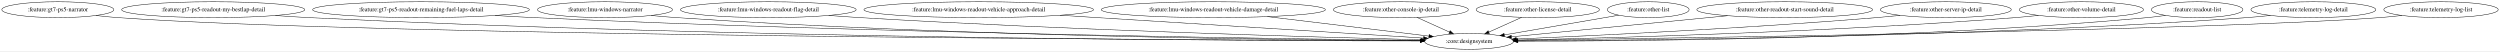
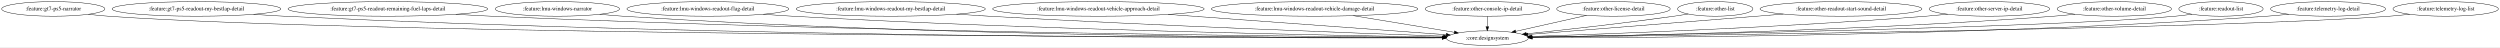
- <svg xmlns="http://www.w3.org/2000/svg" width="5679pt" height="116pt" viewBox="0.00 0.00 5679.38 116.00">
+ <svg xmlns="http://www.w3.org/2000/svg" width="6164pt" height="116pt" viewBox="0.00 0.00 6164.38 116.00">
  <g id="graph0" class="graph" transform="scale(1 1) rotate(0) translate(4 112)">
-     <polygon fill="white" stroke="transparent" points="-4,4 -4,-112 5675.38,-112 5675.38,4 -4,4" />
+     <polygon fill="white" stroke="transparent" points="-4,4 -4,-112 6160.38,-112 6160.38,4 -4,4" />
    <g id="node1" class="node">
      <ellipse fill="none" stroke="black" cx="127.39" cy="-90" rx="127.28" ry="18" />
      <text text-anchor="middle" x="127.39" y="-86.3" font-family="Times,serif" font-size="14.00">:feature:gt7-ps5-narrator</text>
    </g>
    <g id="node2" class="node">
-       <ellipse fill="none" stroke="black" cx="3333.39" cy="-18" rx="100.98" ry="18" />
-       <text text-anchor="middle" x="3333.39" y="-14.3" font-family="Times,serif" font-size="14.00">:core:designsystem</text>
+       <ellipse fill="none" stroke="black" cx="3663.39" cy="-18" rx="100.98" ry="18" />
+       <text text-anchor="middle" x="3663.39" y="-14.3" font-family="Times,serif" font-size="14.00">:core:designsystem</text>
    </g>
    <g id="edge1" class="edge">
-       <path fill="none" stroke="black" d="M213.95,-76.77C230.34,-74.86 247.37,-73.14 263.39,-72 856.05,-29.96 2744.38,-20.95 3222.53,-19.32" />
-       <polygon fill="black" stroke="black" points="3222.89,-22.82 3232.88,-19.29 3222.87,-15.82 3222.89,-22.82" />
+       <path fill="none" stroke="black" d="M213.95,-76.75C230.34,-74.84 247.37,-73.12 263.39,-72 924.67,-25.65 3042.32,-19.83 3552.19,-19.1" />
+       <polygon fill="black" stroke="black" points="3552.49,-22.6 3562.49,-19.09 3552.48,-15.6 3552.49,-22.6" />
    </g>
    <g id="node3" class="node">
      <ellipse fill="none" stroke="black" cx="480.39" cy="-90" rx="207.96" ry="18" />
      <text text-anchor="middle" x="480.39" y="-86.3" font-family="Times,serif" font-size="14.00">:feature:gt7-ps5-readout-my-bestlap-detail</text>
    </g>
    <g id="edge2" class="edge">
-       <path fill="none" stroke="black" d="M621.55,-76.75C646.79,-74.9 672.86,-73.21 697.39,-72 1675.49,-23.89 2859.8,-19.18 3222.53,-18.93" />
-       <polygon fill="black" stroke="black" points="3222.76,-22.43 3232.76,-18.92 3222.76,-15.43 3222.76,-22.43" />
+       <path fill="none" stroke="black" d="M621.26,-76.72C646.59,-74.87 672.76,-73.18 697.39,-72 1810.56,-18.5 3161.07,-17.58 3552.31,-18.57" />
+       <polygon fill="black" stroke="black" points="3552.48,-22.07 3562.49,-18.6 3552.5,-15.07 3552.48,-22.07" />
    </g>
    <g id="node4" class="node">
      <ellipse fill="none" stroke="black" cx="952.39" cy="-90" rx="246.16" ry="18" />
      <text text-anchor="middle" x="952.39" y="-86.3" font-family="Times,serif" font-size="14.00">:feature:gt7-ps5-readout-remaining-fuel-laps-detail</text>
    </g>
    <g id="edge3" class="edge">
-       <path fill="none" stroke="black" d="M1120.68,-76.83C1149.91,-75 1180.02,-73.3 1208.39,-72 1979.26,-36.81 2908.58,-23.75 3223.19,-20.14" />
-       <polygon fill="black" stroke="black" points="3223.26,-23.64 3233.22,-20.03 3223.18,-16.64 3223.26,-23.64" />
+       <path fill="none" stroke="black" d="M1119.99,-76.79C1149.43,-74.95 1179.8,-73.26 1208.39,-72 2113.03,-32.22 3206.55,-21.96 3552.76,-19.63" />
+       <polygon fill="black" stroke="black" points="3552.81,-23.13 3562.78,-19.56 3552.76,-16.13 3552.81,-23.13" />
    </g>
    <g id="node5" class="node">
      <ellipse fill="none" stroke="black" cx="1370.39" cy="-90" rx="153.27" ry="18" />
      <text text-anchor="middle" x="1370.39" y="-86.3" font-family="Times,serif" font-size="14.00">:feature:lmu-windows-narrator</text>
    </g>
    <g id="edge4" class="edge">
-       <path fill="none" stroke="black" d="M1475.3,-76.83C1494.28,-74.96 1513.91,-73.24 1532.39,-72 2171.34,-29.13 2940.11,-20.93 3222.46,-19.37" />
-       <polygon fill="black" stroke="black" points="3222.72,-22.87 3232.7,-19.31 3222.68,-15.87 3222.72,-22.87" />
+       <path fill="none" stroke="black" d="M1474.86,-76.8C1493.97,-74.92 1513.76,-73.21 1532.39,-72 2304.39,-21.97 3236.53,-18.31 3552.52,-18.65" />
+       <polygon fill="black" stroke="black" points="3552.59,-22.15 3562.59,-18.66 3552.6,-15.15 3552.59,-22.15" />
    </g>
    <g id="node6" class="node">
      <ellipse fill="none" stroke="black" cx="1741.39" cy="-90" rx="199.56" ry="18" />
      <text text-anchor="middle" x="1741.39" y="-86.3" font-family="Times,serif" font-size="14.00">:feature:lmu-windows-readout-flag-detail</text>
    </g>
    <g id="edge5" class="edge">
-       <path fill="none" stroke="black" d="M1878.67,-76.93C1902.24,-75.1 1926.51,-73.37 1949.39,-72 2423.58,-43.56 2990.14,-27.45 3224.09,-21.58" />
-       <polygon fill="black" stroke="black" points="3224.39,-25.07 3234.3,-21.32 3224.22,-18.07 3224.39,-25.07" />
+       <path fill="none" stroke="black" d="M1878.2,-76.88C1902.24,-75.03 1927.04,-73.31 1950.39,-72 2554.95,-38.08 3280.85,-24.6 3553.11,-20.49" />
+       <polygon fill="black" stroke="black" points="3553.45,-23.99 3563.39,-20.34 3553.34,-16.99 3553.45,-23.99" />
    </g>
    <g id="node7" class="node">
-       <ellipse fill="none" stroke="black" cx="2219.39" cy="-90" rx="260.75" ry="18" />
-       <text text-anchor="middle" x="2219.39" y="-86.3" font-family="Times,serif" font-size="14.00">:feature:lmu-windows-readout-vehicle-approach-detail</text>
+       <ellipse fill="none" stroke="black" cx="2192.39" cy="-90" rx="233.16" ry="18" />
+       <text text-anchor="middle" x="2192.39" y="-86.3" font-family="Times,serif" font-size="14.00">:feature:lmu-windows-readout-my-bestlap-detail</text>
    </g>
    <g id="edge6" class="edge">
-       <path fill="none" stroke="black" d="M2404.25,-77.31C2432.43,-75.53 2461.18,-73.71 2488.39,-72 2755.57,-55.18 3070.27,-35.47 3229.65,-25.49" />
-       <polygon fill="black" stroke="black" points="3230.16,-28.97 3239.92,-24.85 3229.72,-21.98 3230.16,-28.97" />
+       <path fill="none" stroke="black" d="M2354.42,-77.01C2381.13,-75.21 2408.53,-73.47 2434.39,-72 2848.2,-48.55 3340.91,-30.19 3555.07,-22.69" />
+       <polygon fill="black" stroke="black" points="3555.5,-26.17 3565.37,-22.33 3555.25,-19.18 3555.5,-26.17" />
    </g>
    <g id="node8" class="node">
-       <ellipse fill="none" stroke="black" cx="2752.39" cy="-90" rx="254.55" ry="18" />
-       <text text-anchor="middle" x="2752.39" y="-86.3" font-family="Times,serif" font-size="14.00">:feature:lmu-windows-readout-vehicle-damage-detail</text>
+       <ellipse fill="none" stroke="black" cx="2704.39" cy="-90" rx="260.75" ry="18" />
+       <text text-anchor="middle" x="2704.39" y="-86.3" font-family="Times,serif" font-size="14.00">:feature:lmu-windows-readout-vehicle-approach-detail</text>
    </g>
    <g id="edge7" class="edge">
-       <path fill="none" stroke="black" d="M2875.25,-74.2C2985.04,-60.97 3143.39,-41.89 3242.24,-29.98" />
-       <polygon fill="black" stroke="black" points="3242.7,-33.45 3252.21,-28.78 3241.87,-26.5 3242.7,-33.45" />
+       <path fill="none" stroke="black" d="M2876.39,-76.45C3076.09,-61.87 3398.87,-38.31 3562.03,-26.4" />
+       <polygon fill="black" stroke="black" points="3562.35,-29.88 3572.07,-25.67 3561.84,-22.9 3562.35,-29.88" />
    </g>
    <g id="node9" class="node">
-       <ellipse fill="none" stroke="black" cx="3178.39" cy="-90" rx="153.27" ry="18" />
-       <text text-anchor="middle" x="3178.39" y="-86.3" font-family="Times,serif" font-size="14.00">:feature:other-console-ip-detail</text>
+       <ellipse fill="none" stroke="black" cx="3237.39" cy="-90" rx="254.55" ry="18" />
+       <text text-anchor="middle" x="3237.39" y="-86.3" font-family="Times,serif" font-size="14.00">:feature:lmu-windows-readout-vehicle-damage-detail</text>
    </g>
    <g id="edge8" class="edge">
-       <path fill="none" stroke="black" d="M3215.12,-72.41C3237.15,-62.46 3265.33,-49.74 3288.65,-39.2" />
-       <polygon fill="black" stroke="black" points="3290.31,-42.29 3297.99,-34.99 3287.43,-35.91 3290.31,-42.29" />
+       <path fill="none" stroke="black" d="M3332.99,-73.29C3407.81,-61 3510.74,-44.08 3581.73,-32.42" />
+       <polygon fill="black" stroke="black" points="3582.67,-35.81 3591.97,-30.74 3581.53,-28.9 3582.67,-35.81" />
    </g>
    <g id="node10" class="node">
-       <ellipse fill="none" stroke="black" cx="3489.39" cy="-90" rx="139.98" ry="18" />
-       <text text-anchor="middle" x="3489.39" y="-86.3" font-family="Times,serif" font-size="14.00">:feature:other-license-detail</text>
+       <ellipse fill="none" stroke="black" cx="3663.39" cy="-90" rx="153.27" ry="18" />
+       <text text-anchor="middle" x="3663.39" y="-86.3" font-family="Times,serif" font-size="14.00">:feature:other-console-ip-detail</text>
    </g>
    <g id="edge9" class="edge">
-       <path fill="none" stroke="black" d="M3452.81,-72.59C3430.47,-62.56 3401.75,-49.67 3378.07,-39.05" />
-       <polygon fill="black" stroke="black" points="3379.49,-35.85 3368.93,-34.95 3376.62,-42.23 3379.49,-35.85" />
+       <path fill="none" stroke="black" d="M3663.39,-71.7C3663.39,-63.98 3663.39,-54.71 3663.39,-46.11" />
+       <polygon fill="black" stroke="black" points="3666.89,-46.1 3663.39,-36.1 3659.89,-46.1 3666.89,-46.1" />
    </g>
    <g id="node11" class="node">
-       <ellipse fill="none" stroke="black" cx="3740.39" cy="-90" rx="92.88" ry="18" />
-       <text text-anchor="middle" x="3740.39" y="-86.3" font-family="Times,serif" font-size="14.00">:feature:other-list</text>
+       <ellipse fill="none" stroke="black" cx="3974.39" cy="-90" rx="139.98" ry="18" />
+       <text text-anchor="middle" x="3974.39" y="-86.3" font-family="Times,serif" font-size="14.00">:feature:other-license-detail</text>
    </g>
    <g id="edge10" class="edge">
-       <path fill="none" stroke="black" d="M3673.18,-77.44C3601.87,-65.18 3489.25,-45.81 3413.41,-32.76" />
-       <polygon fill="black" stroke="black" points="3413.88,-29.29 3403.43,-31.05 3412.69,-36.19 3413.88,-29.29" />
+       <path fill="none" stroke="black" d="M3908.05,-74.07C3856.6,-62.49 3785.48,-46.48 3733.18,-34.71" />
+       <polygon fill="black" stroke="black" points="3733.83,-31.27 3723.31,-32.49 3732.3,-38.1 3733.83,-31.27" />
    </g>
    <g id="node12" class="node">
-       <ellipse fill="none" stroke="black" cx="4050.39" cy="-90" rx="199.56" ry="18" />
-       <text text-anchor="middle" x="4050.39" y="-86.3" font-family="Times,serif" font-size="14.00">:feature:other-readout-start-sound-detail</text>
+       <ellipse fill="none" stroke="black" cx="4225.39" cy="-90" rx="92.88" ry="18" />
+       <text text-anchor="middle" x="4225.39" y="-86.3" font-family="Times,serif" font-size="14.00">:feature:other-list</text>
    </g>
    <g id="edge11" class="edge">
-       <path fill="none" stroke="black" d="M3920.55,-76.32C3779.1,-62.51 3556.14,-40.75 3429.56,-28.39" />
-       <polygon fill="black" stroke="black" points="3429.79,-24.89 3419.5,-27.41 3429.11,-31.86 3429.79,-24.89" />
+       <path fill="none" stroke="black" d="M4158.8,-77.4C4147.02,-75.5 4134.85,-73.62 4123.39,-72 3997.81,-54.31 3852.33,-38.3 3759.15,-28.61" />
+       <polygon fill="black" stroke="black" points="3759.49,-25.13 3749.18,-27.58 3758.77,-32.09 3759.49,-25.13" />
    </g>
    <g id="node13" class="node">
-       <ellipse fill="none" stroke="black" cx="4416.39" cy="-90" rx="148.67" ry="18" />
-       <text text-anchor="middle" x="4416.39" y="-86.3" font-family="Times,serif" font-size="14.00">:feature:other-server-ip-detail</text>
+       <ellipse fill="none" stroke="black" cx="4535.39" cy="-90" rx="199.56" ry="18" />
+       <text text-anchor="middle" x="4535.39" y="-86.3" font-family="Times,serif" font-size="14.00">:feature:other-readout-start-sound-detail</text>
    </g>
    <g id="edge12" class="edge">
-       <path fill="none" stroke="black" d="M4312.58,-77.01C4294.85,-75.18 4276.6,-73.42 4259.39,-72 3963.38,-47.52 3613.21,-30.8 3440.59,-23.37" />
-       <polygon fill="black" stroke="black" points="3440.63,-19.87 3430.49,-22.94 3440.33,-26.86 3440.63,-19.87" />
+       <path fill="none" stroke="black" d="M4393.29,-77.35C4371.23,-75.55 4348.7,-73.72 4327.39,-72 4127.48,-55.85 3893.69,-37.26 3763.67,-26.94" />
+       <polygon fill="black" stroke="black" points="3763.59,-23.43 3753.34,-26.13 3763.03,-30.41 3763.59,-23.43" />
    </g>
    <g id="node14" class="node">
-       <ellipse fill="none" stroke="black" cx="4724.39" cy="-90" rx="141.07" ry="18" />
-       <text text-anchor="middle" x="4724.39" y="-86.3" font-family="Times,serif" font-size="14.00">:feature:other-volume-detail</text>
+       <ellipse fill="none" stroke="black" cx="4901.39" cy="-90" rx="148.67" ry="18" />
+       <text text-anchor="middle" x="4901.39" y="-86.3" font-family="Times,serif" font-size="14.00">:feature:other-server-ip-detail</text>
    </g>
    <g id="edge13" class="edge">
-       <path fill="none" stroke="black" d="M4626.85,-76.94C4609.4,-75.07 4591.37,-73.32 4574.39,-72 4157.2,-39.49 3659.45,-25.81 3442.96,-21.1" />
-       <polygon fill="black" stroke="black" points="3442.94,-17.6 3432.86,-20.88 3442.79,-24.6 3442.94,-17.6" />
+       <path fill="none" stroke="black" d="M4798.44,-76.98C4780.44,-75.12 4761.88,-73.37 4744.39,-72 4389.21,-44.09 3967.16,-28.45 3772.13,-22.21" />
+       <polygon fill="black" stroke="black" points="3771.99,-18.71 3761.88,-21.89 3771.77,-25.7 3771.99,-18.71" />
    </g>
    <g id="node15" class="node">
-       <ellipse fill="none" stroke="black" cx="4987.39" cy="-90" rx="103.98" ry="18" />
-       <text text-anchor="middle" x="4987.39" y="-86.3" font-family="Times,serif" font-size="14.00">:feature:readout-list</text>
+       <ellipse fill="none" stroke="black" cx="5209.39" cy="-90" rx="141.07" ry="18" />
+       <text text-anchor="middle" x="5209.39" y="-86.3" font-family="Times,serif" font-size="14.00">:feature:other-volume-detail</text>
    </g>
    <g id="edge14" class="edge">
-       <path fill="none" stroke="black" d="M4915.5,-76.92C4901.88,-74.99 4887.72,-73.23 4874.39,-72 4340.33,-22.81 3698.36,-18.15 3444.49,-18.45" />
-       <polygon fill="black" stroke="black" points="3444.15,-14.95 3434.15,-18.47 3444.16,-21.95 3444.15,-14.95" />
+       <path fill="none" stroke="black" d="M5112.26,-76.92C5094.68,-75.04 5076.51,-73.29 5059.39,-72 4581.59,-35.91 4009.84,-23.96 3773.71,-20.38" />
+       <polygon fill="black" stroke="black" points="3773.46,-16.88 3763.41,-20.23 3773.35,-23.88 3773.46,-16.88" />
    </g>
    <g id="node16" class="node">
-       <ellipse fill="none" stroke="black" cx="5251.39" cy="-90" rx="141.88" ry="18" />
-       <text text-anchor="middle" x="5251.39" y="-86.3" font-family="Times,serif" font-size="14.00">:feature:telemetry-log-detail</text>
+       <ellipse fill="none" stroke="black" cx="5472.39" cy="-90" rx="103.98" ry="18" />
+       <text text-anchor="middle" x="5472.39" y="-86.3" font-family="Times,serif" font-size="14.00">:feature:readout-list</text>
    </g>
    <g id="edge15" class="edge">
-       <path fill="none" stroke="black" d="M5154.02,-76.85C5136.21,-74.96 5117.76,-73.24 5100.39,-72 4475.18,-27.51 3722.95,-20.27 3444.26,-19.17" />
-       <polygon fill="black" stroke="black" points="3444.16,-15.67 3434.14,-19.13 3444.13,-22.67 3444.16,-15.67" />
+       <path fill="none" stroke="black" d="M5400.81,-76.93C5387.09,-74.99 5372.82,-73.22 5359.39,-72 5049.92,-43.98 4098.78,-26.15 3773.68,-20.74" />
+       <polygon fill="black" stroke="black" points="3773.36,-17.24 3763.31,-20.57 3773.25,-24.24 3773.36,-17.24" />
    </g>
    <g id="node17" class="node">
-       <ellipse fill="none" stroke="black" cx="5541.39" cy="-90" rx="129.98" ry="18" />
-       <text text-anchor="middle" x="5541.39" y="-86.3" font-family="Times,serif" font-size="14.00">:feature:telemetry-log-list</text>
+       <ellipse fill="none" stroke="black" cx="5736.39" cy="-90" rx="141.88" ry="18" />
+       <text text-anchor="middle" x="5736.39" y="-86.3" font-family="Times,serif" font-size="14.00">:feature:telemetry-log-detail</text>
    </g>
    <g id="edge16" class="edge">
-       <path fill="none" stroke="black" d="M5452.53,-76.84C5435.9,-74.93 5418.63,-73.2 5402.39,-72 5016.41,-43.52 3814.97,-25.44 3443.77,-20.43" />
-       <polygon fill="black" stroke="black" points="3443.61,-16.92 3433.57,-20.29 3443.52,-23.92 3443.61,-16.92" />
+       <path fill="none" stroke="black" d="M5639.43,-76.86C5621.49,-74.96 5602.89,-73.22 5585.39,-72 4898,-23.91 4069.47,-18.92 3774.36,-18.78" />
+       <polygon fill="black" stroke="black" points="3774.09,-15.28 3764.09,-18.78 3774.09,-22.28 3774.09,-15.28" />
+     </g>
+     <g id="node18" class="node">
+       <ellipse fill="none" stroke="black" cx="6026.39" cy="-90" rx="129.98" ry="18" />
+       <text text-anchor="middle" x="6026.39" y="-86.3" font-family="Times,serif" font-size="14.00">:feature:telemetry-log-list</text>
+     </g>
+     <g id="edge17" class="edge">
+       <path fill="none" stroke="black" d="M5937.53,-76.82C5920.9,-74.91 5903.63,-73.18 5887.39,-72 5469.54,-41.54 4162.64,-24.64 3773.67,-20.2" />
+       <polygon fill="black" stroke="black" points="3773.58,-16.7 3763.54,-20.08 3773.5,-23.7 3773.58,-16.7" />
    </g>
  </g>
</svg>
